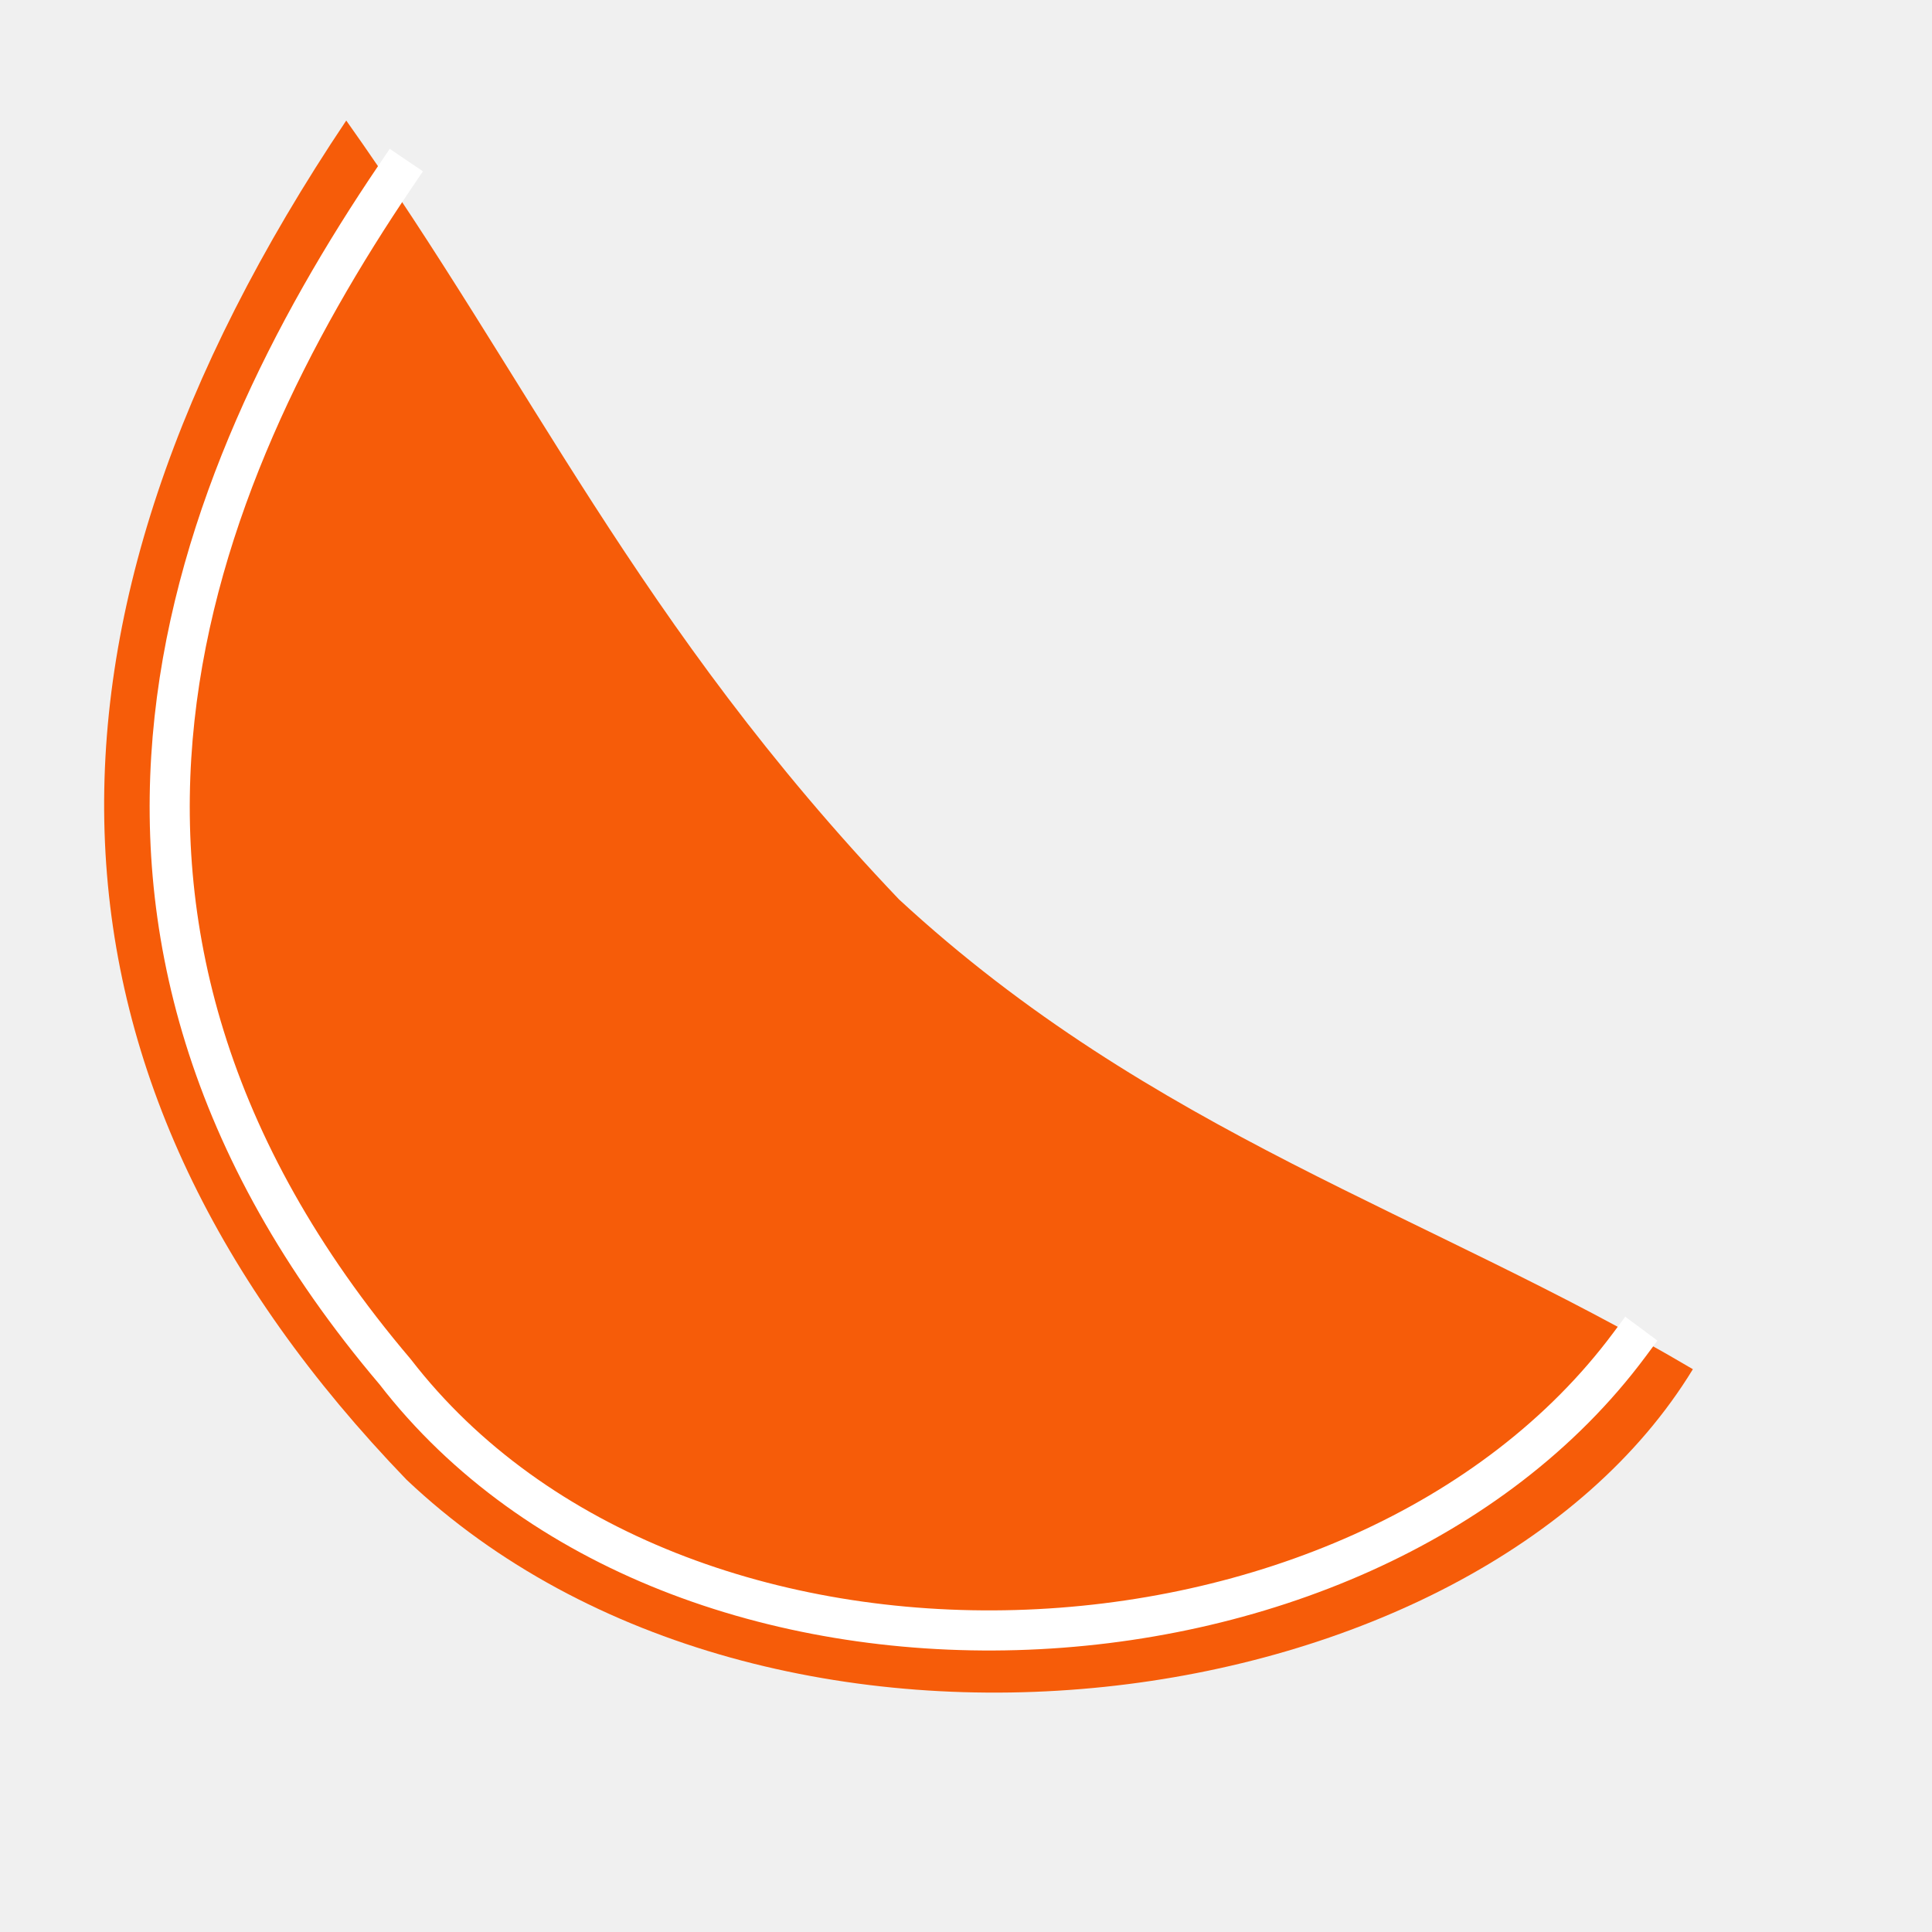
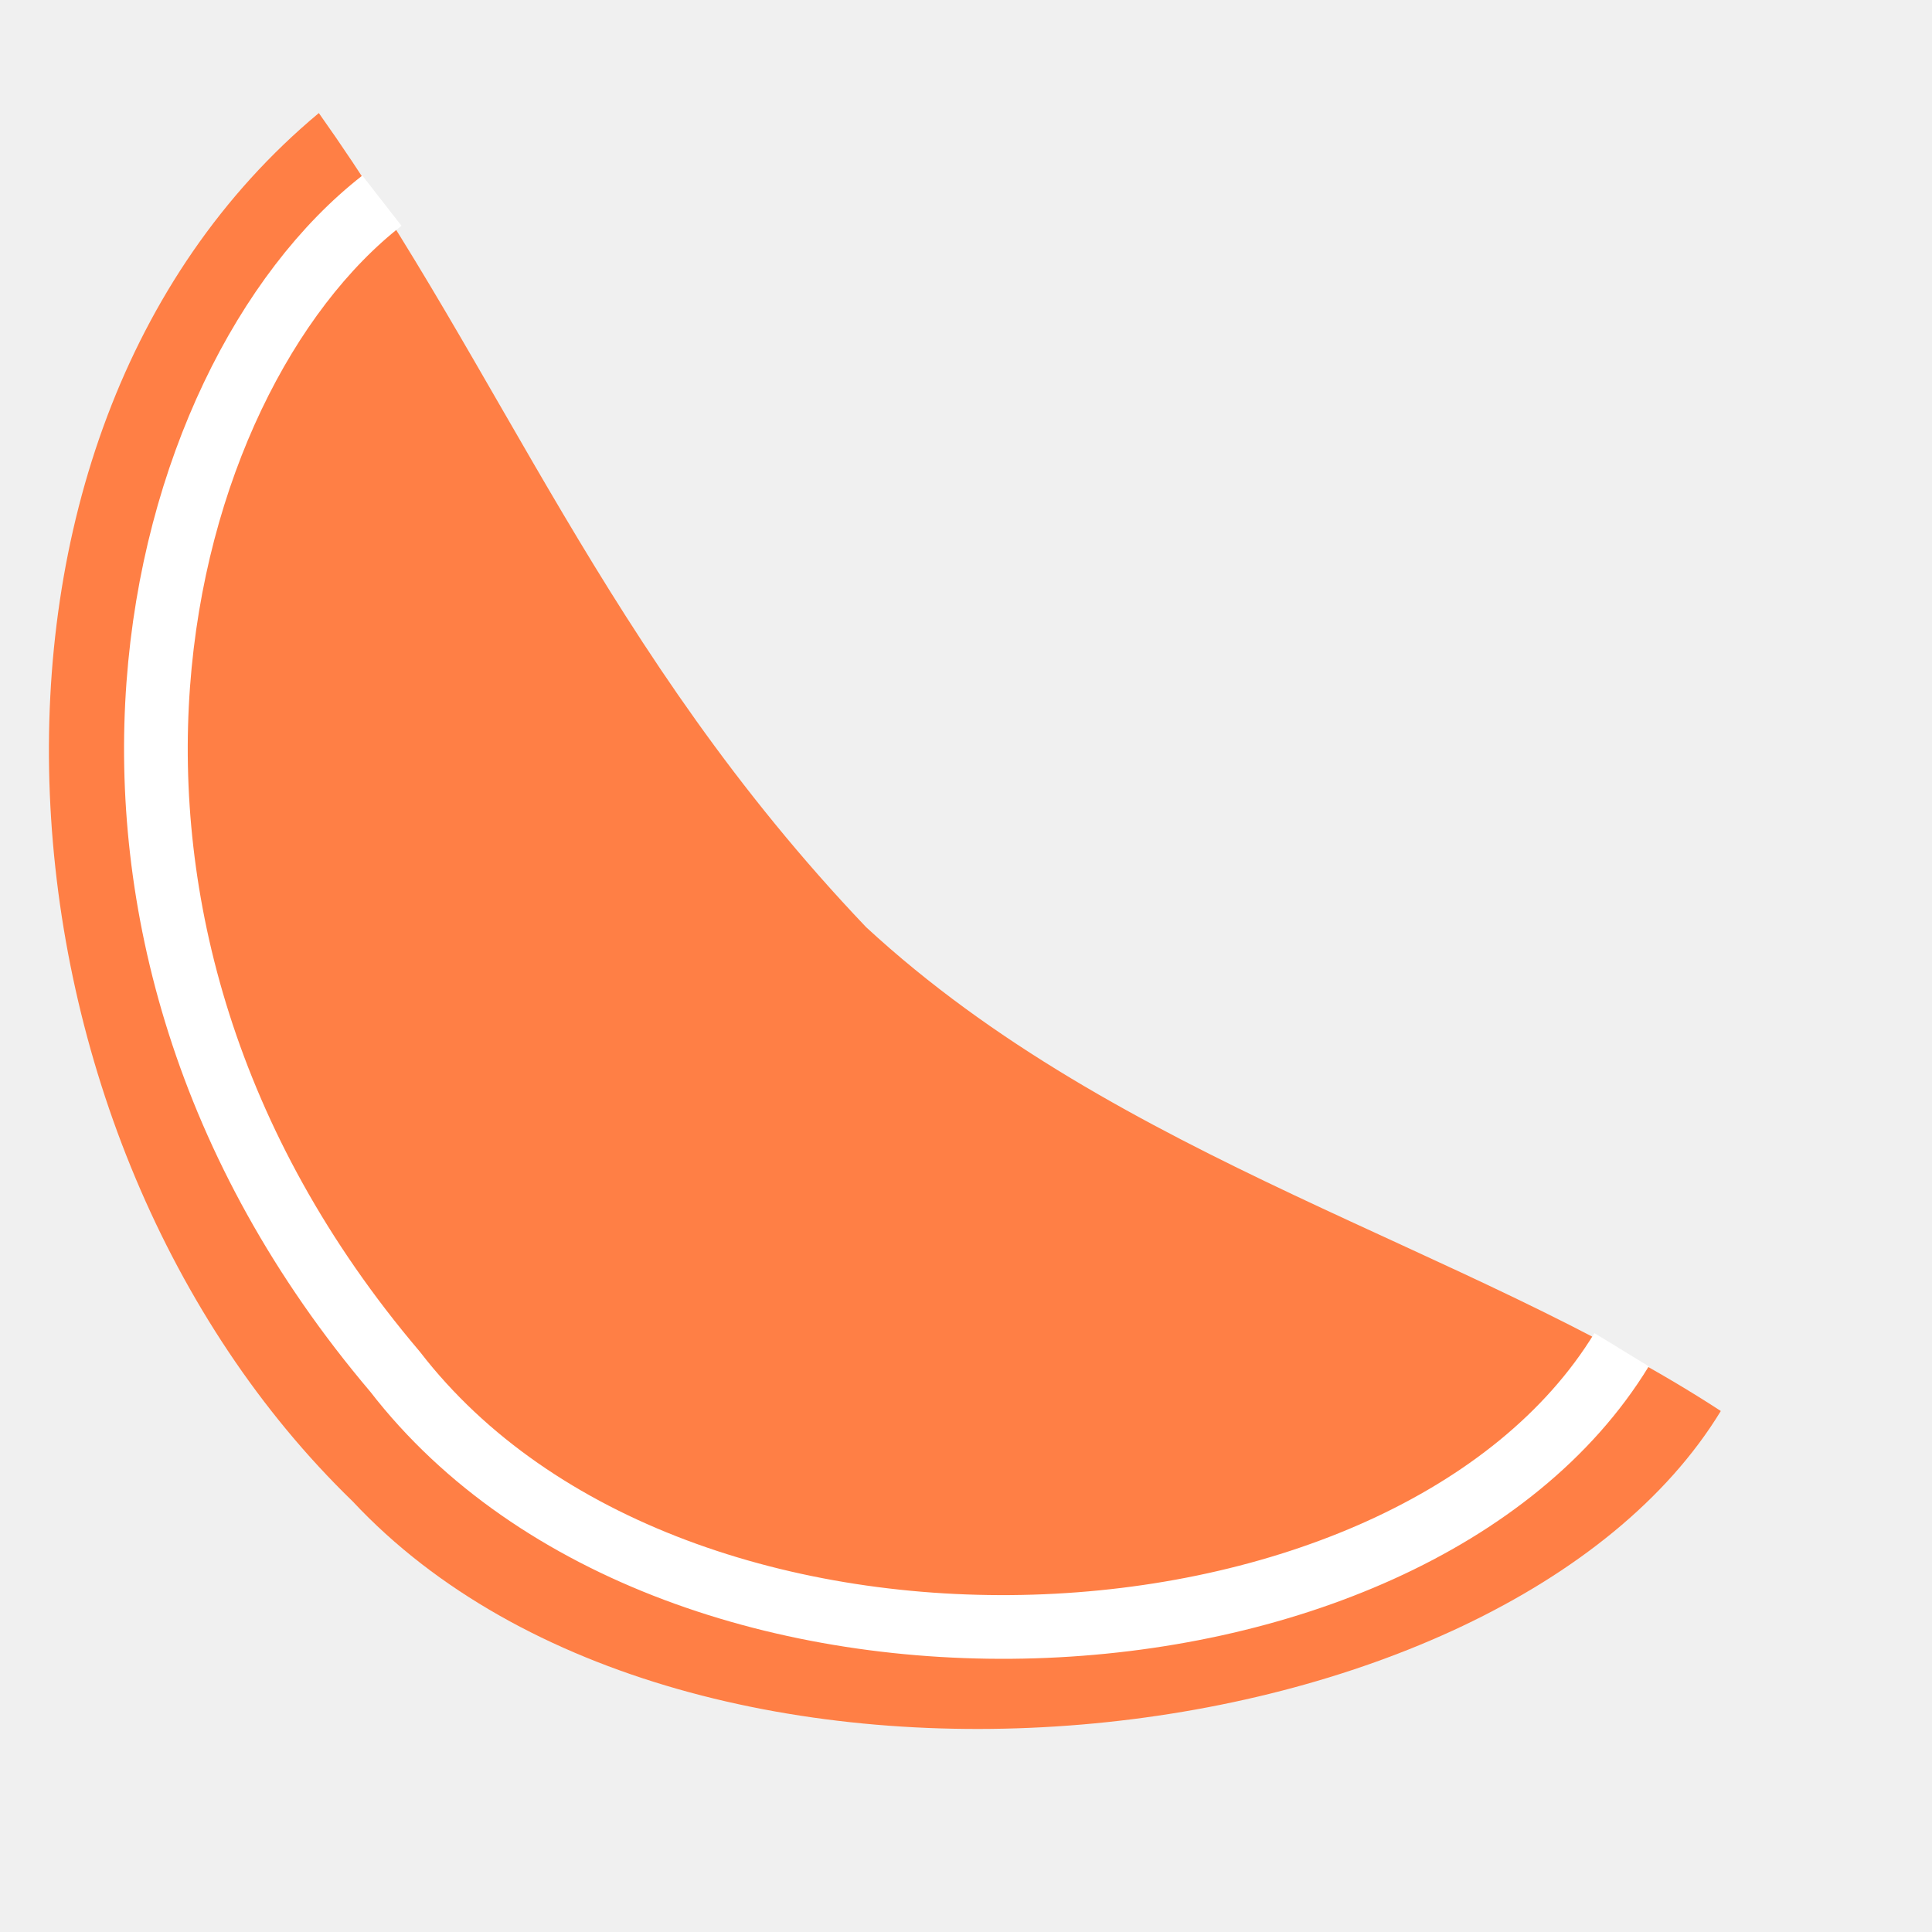
<svg xmlns="http://www.w3.org/2000/svg" width="38.4pt" height="38.4pt">
  <defs />
  <g id="layer1">
-     <path id="mandarin" transform="translate(2.75995, 3.19433)" fill="#f65c09" fill-rule="evenodd" stroke="#003bc3" stroke-width="0" stroke-linecap="square" stroke-linejoin="miter" stroke-miterlimit="1.984" d="M6.416 0C11.298 6.88 14.125 13.352 21.064 20.64C27.785 26.85 35.09 28.945 42.103 33.091C36.355 42.523 17.645 45.13 8.014 36.02C-2.109 25.52 -2.642 13.513 6.416 0Z" />
-     <path id="korka" transform="translate(4.49727, 4.68222)" fill="none" stroke="#ffffff" stroke-width="1.063" stroke-linecap="square" stroke-linejoin="bevel" d="M5.973 0C0.533 8.034 -4.174 19.715 5.973 31.67C13.396 41.282 31.541 40.553 38.683 30.955" />
+     <path id="mandarin" transform="translate(1.29634, 2.99625)" fill="#ff7f45" fill-rule="evenodd" stroke="#003bc3" stroke-width="0" stroke-linecap="square" stroke-linejoin="miter" stroke-miterlimit="1.984" d="M7.153 0C12.035 6.88 14.716 14.285 21.655 21.573C28.377 27.783 37.593 30.011 44.307 34.397C38.559 43.829 16.964 46.324 8.052 36.794C-1.813 27.237 -3.191 8.624 7.153 0Z" />
+     <path id="korka" transform="translate(4.13129, 5.31814)" fill="none" stroke="#ffffff" stroke-width="1.688" stroke-linecap="butt" stroke-linejoin="bevel" d="M5.99 0C-0.135 4.775 -3.808 19.079 6.339 31.034C13.762 40.646 33.244 39.62 38.843 30.451" />
  </g>
</svg>
